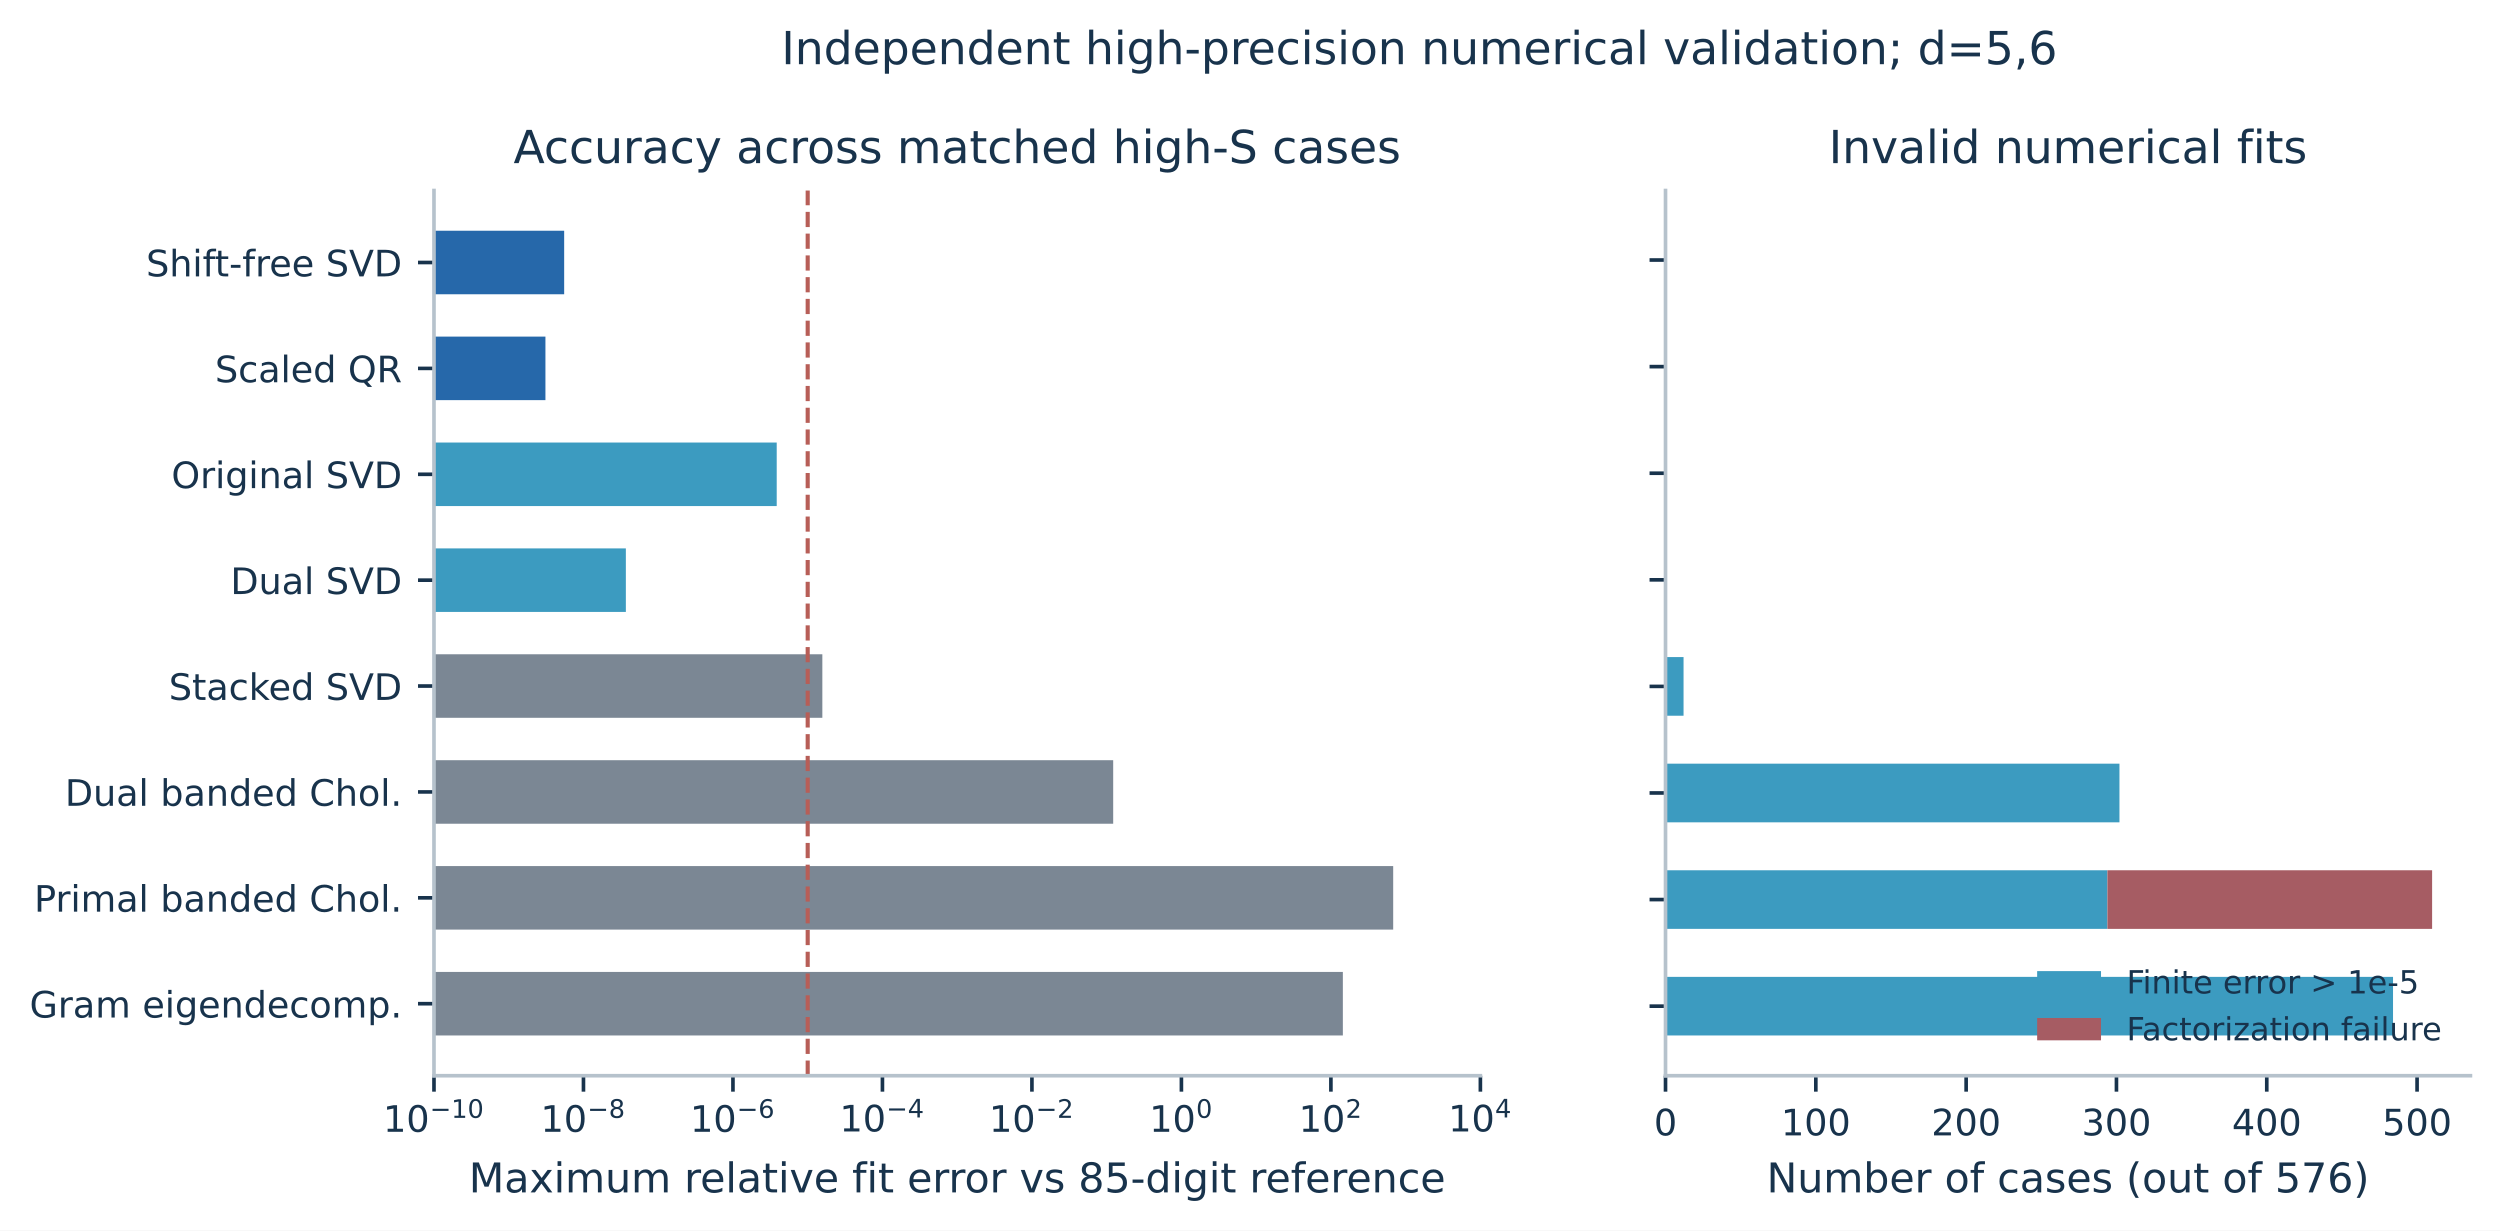
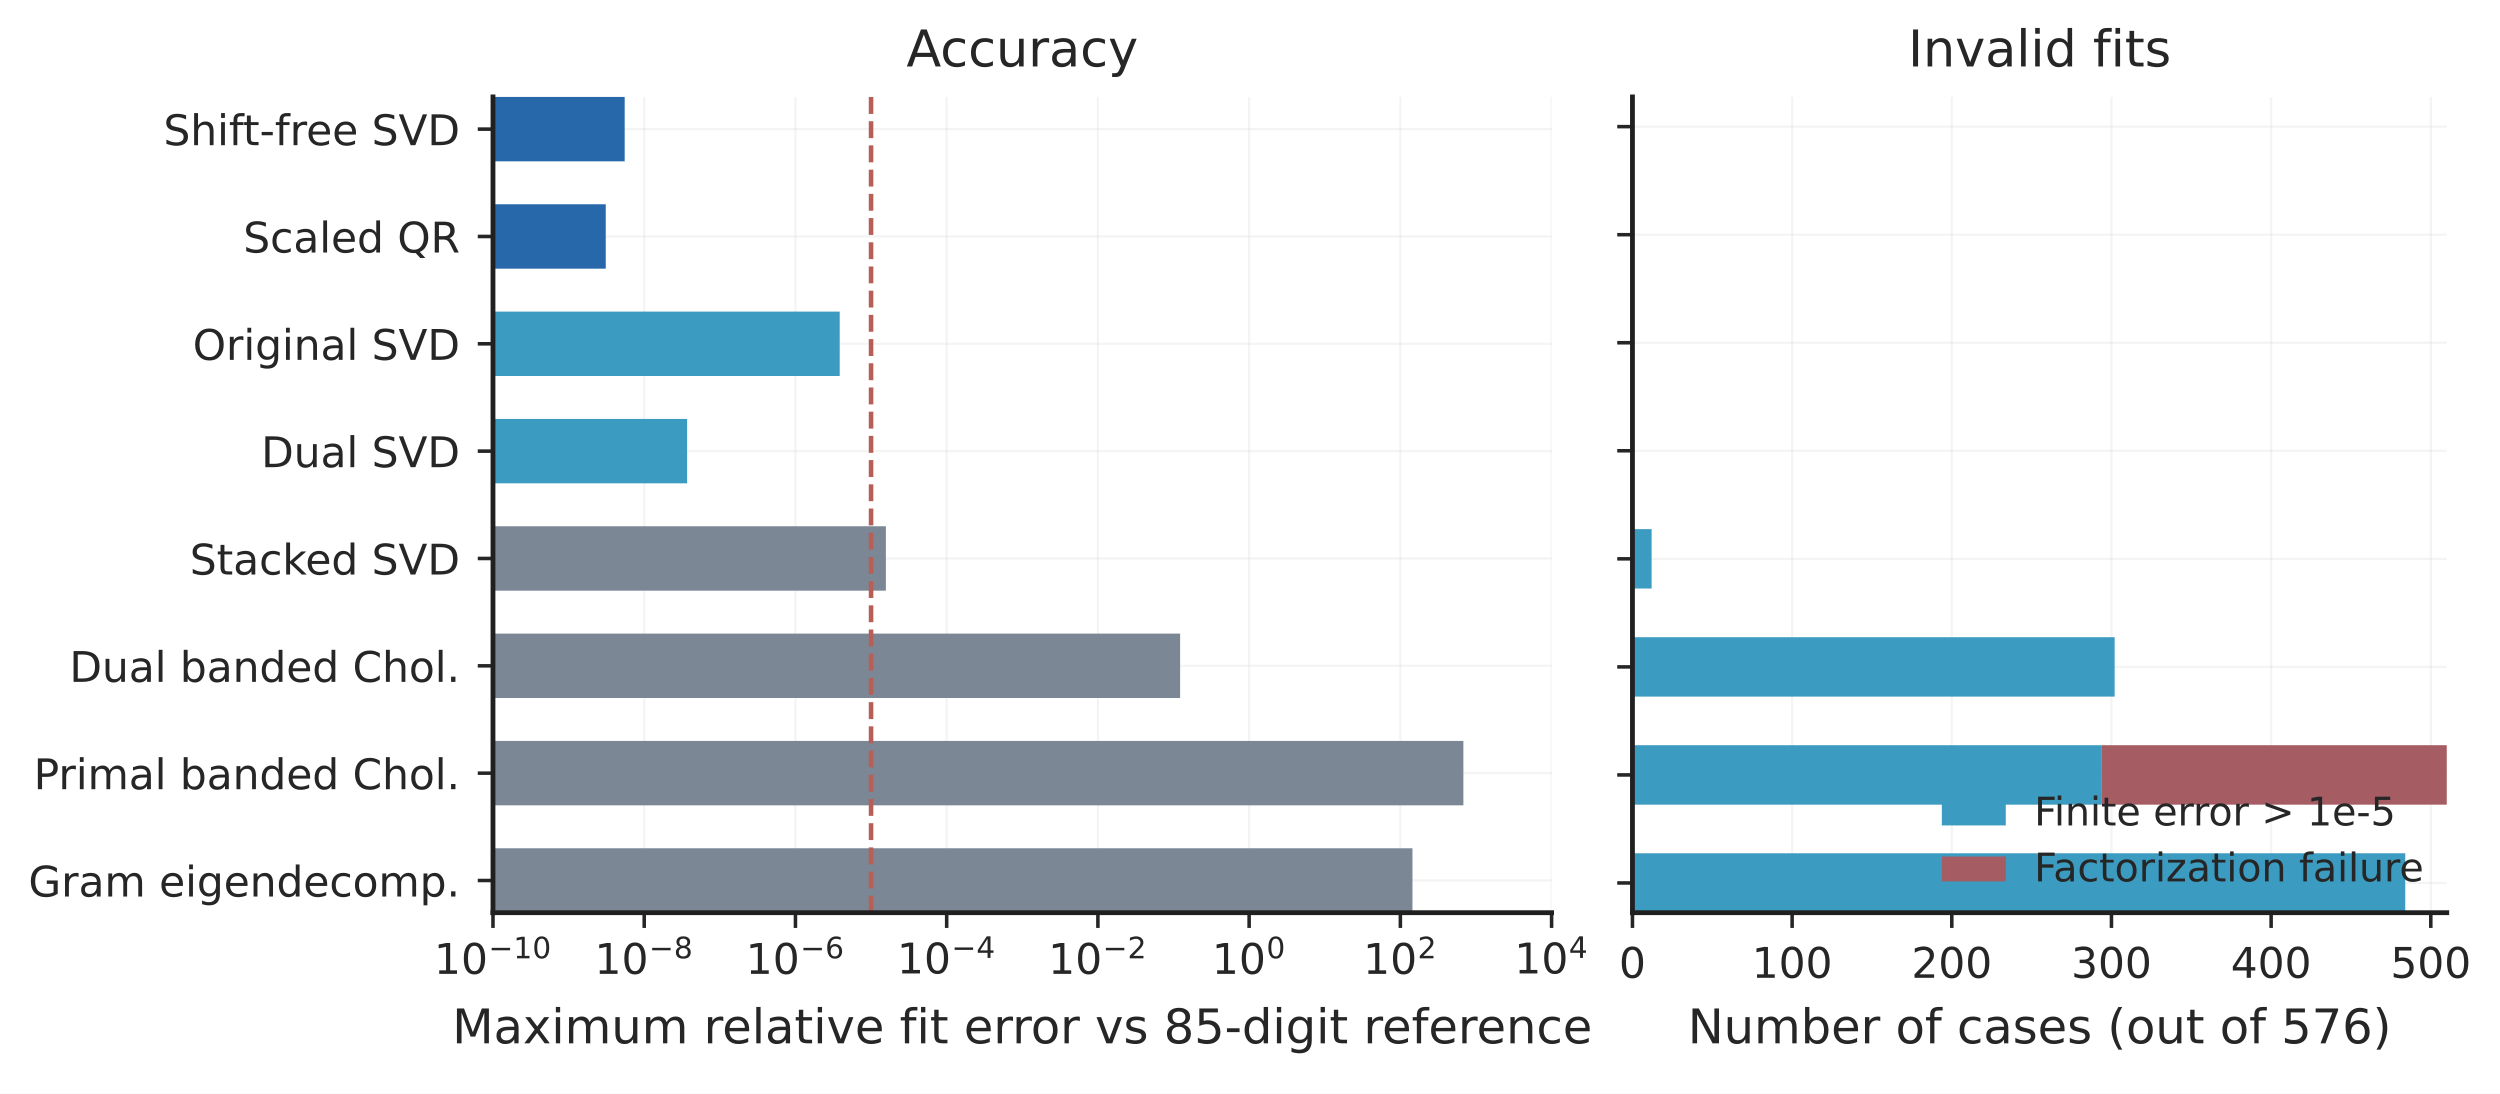
- <svg xmlns="http://www.w3.org/2000/svg" xmlns:xlink="http://www.w3.org/1999/xlink" width="548.01pt" height="269.733pt" viewBox="0 0 548.01 269.733" version="1.1">
+ <svg xmlns="http://www.w3.org/2000/svg" xmlns:xlink="http://www.w3.org/1999/xlink" width="492.661pt" height="215.539pt" viewBox="0 0 492.661 215.539" version="1.1">
  <defs>
    <style type="text/css">*{stroke-linejoin: round; stroke-linecap: butt}</style>
  </defs>
  <g id="figure_1">
    <g id="patch_1">
-       <path d="M 0 269.733  L 548.01 269.733  L 548.01 0  L 0 0  z " style="fill: #ffffff" />
+       <path d="M 0 215.539  L 492.661 215.539  L 492.661 0  L 0 0  z " style="fill: #ffffff" />
    </g>
    <g id="axes_1">
      <g id="patch_2">
-         <path d="M 95.13 235.8  L 324.505 235.8  L 324.505 41.76  L 95.13 41.76  z " style="fill: #ffffff" />
-       </g>
-       <g id="patch_3">
-         <path d="M -16124.994 50.58  L 123.667 50.58  L 123.667 64.506  L -16124.994 64.506  z " clip-path="url(#p84933e00e6)" style="fill: #2668aa" />
-       </g>
-       <g id="patch_4">
-         <path d="M -16124.994 73.791  L 119.561 73.791  L 119.561 87.717  L -16124.994 87.717  z " clip-path="url(#p84933e00e6)" style="fill: #2668aa" />
-       </g>
-       <g id="patch_5">
-         <path d="M -16124.994 97.001  L 170.26 97.001  L 170.26 110.927  L -16124.994 110.927  z " clip-path="url(#p84933e00e6)" style="fill: #3c9bc0" />
-       </g>
-       <g id="patch_6">
-         <path d="M -16124.994 120.212  L 137.191 120.212  L 137.191 134.138  L -16124.994 134.138  z " clip-path="url(#p84933e00e6)" style="fill: #3c9bc0" />
-       </g>
-       <g id="patch_7">
-         <path d="M -16124.994 143.422  L 180.261 143.422  L 180.261 157.348  L -16124.994 157.348  z " clip-path="url(#p84933e00e6)" style="fill: #7b8794" />
-       </g>
-       <g id="patch_8">
-         <path d="M -16124.994 166.633  L 244.015 166.633  L 244.015 180.559  L -16124.994 180.559  z " clip-path="url(#p84933e00e6)" style="fill: #7b8794" />
-       </g>
-       <g id="patch_9">
-         <path d="M -16124.994 189.843  L 305.392 189.843  L 305.392 203.769  L -16124.994 203.769  z " clip-path="url(#p84933e00e6)" style="fill: #7b8794" />
-       </g>
-       <g id="patch_10">
-         <path d="M -16124.994 213.054  L 294.359 213.054  L 294.359 226.98  L -16124.994 226.98  z " clip-path="url(#p84933e00e6)" style="fill: #7b8794" />
+         <path d="M 97.15 179.859  L 305.763 179.859  L 305.763 19.1  L 97.15 19.1  z " style="fill: #ffffff" />
      </g>
      <g id="matplotlib.axis_1">
        <g id="xtick_1">
          <g id="line2d_1">
+             <path d="M 97.15 179.859  L 97.15 19.1  " clip-path="url(#p9e69a3cbe1)" style="fill: none; stroke: #d8d8d8; stroke-opacity: 0.3; stroke-width: 0.45; stroke-linecap: round" />
+           </g>
+           <g id="line2d_2">
            <defs>
-               <path id="m362bcbdfc5" d="M 0 0  L 0 3.5  " style="stroke: #18334c; stroke-width: 0.8" />
+               <path id="me8a003179f" d="M 0 0  L 0 3  " style="stroke: #262626; stroke-width: 0.7" />
            </defs>
            <g>
-               <use xlink:href="#m362bcbdfc5" x="95.13" y="235.8" style="fill: #18334c; stroke: #18334c; stroke-width: 0.8" />
+               <use xlink:href="#me8a003179f" x="97.15" y="179.859" style="fill: #262626; stroke: #262626; stroke-width: 0.7" />
            </g>
          </g>
          <g id="text_1">
-             <g style="fill: #18334c" transform="translate(83.97 248.8787)">
-               <text>
-                 <tspan x="0" y="-0.781" style="font-size: 8px; font-family: 'DejaVu Sans'; fill: #18334c">1</tspan>
-                 <tspan x="5.09" y="-0.781" style="font-size: 8px; font-family: 'DejaVu Sans'; fill: #18334c">0</tspan>
-                 <tspan x="10.256" y="-3.844" style="font-size: 5.6px; font-family: 'DejaVu Sans'; fill: #18334c">−</tspan>
-                 <tspan x="14.948" y="-3.844" style="font-size: 5.6px; font-family: 'DejaVu Sans'; fill: #18334c">1</tspan>
-                 <tspan x="18.511" y="-3.844" style="font-size: 5.6px; font-family: 'DejaVu Sans'; fill: #18334c">0</tspan>
+             <g style="fill: #262626" transform="translate(85.525 192.6914)">
+               <text>
+                 <tspan x="0" y="-0.781" style="font-size: 8.333px; font-family: 'DejaVu Sans'; fill: #262626">1</tspan>
+                 <tspan x="5.328" y="-0.781" style="font-size: 8.333px; font-family: 'DejaVu Sans'; fill: #262626">0</tspan>
+                 <tspan x="10.733" y="-3.844" style="font-size: 5.833px; font-family: 'DejaVu Sans'; fill: #262626">−</tspan>
+                 <tspan x="15.646" y="-3.844" style="font-size: 5.833px; font-family: 'DejaVu Sans'; fill: #262626">1</tspan>
+                 <tspan x="19.375" y="-3.844" style="font-size: 5.833px; font-family: 'DejaVu Sans'; fill: #262626">0</tspan>
              </text>
            </g>
          </g>
        </g>
        <g id="xtick_2">
-           <g id="line2d_2">
-             <g>
-               <use xlink:href="#m362bcbdfc5" x="127.898" y="235.8" style="fill: #18334c; stroke: #18334c; stroke-width: 0.8" />
+           <g id="line2d_3">
+             <path d="M 126.952 179.859  L 126.952 19.1  " clip-path="url(#p9e69a3cbe1)" style="fill: none; stroke: #d8d8d8; stroke-opacity: 0.3; stroke-width: 0.45; stroke-linecap: round" />
+           </g>
+           <g id="line2d_4">
+             <g>
+               <use xlink:href="#me8a003179f" x="126.952" y="179.859" style="fill: #262626; stroke: #262626; stroke-width: 0.7" />
            </g>
          </g>
          <g id="text_2">
-             <g style="fill: #18334c" transform="translate(118.4979 248.8787)">
-               <text>
-                 <tspan x="0" y="-0.781" style="font-size: 8px; font-family: 'DejaVu Sans'; fill: #18334c">1</tspan>
-                 <tspan x="5.09" y="-0.781" style="font-size: 8px; font-family: 'DejaVu Sans'; fill: #18334c">0</tspan>
-                 <tspan x="10.256" y="-3.844" style="font-size: 5.6px; font-family: 'DejaVu Sans'; fill: #18334c">−</tspan>
-                 <tspan x="14.948" y="-3.844" style="font-size: 5.6px; font-family: 'DejaVu Sans'; fill: #18334c">8</tspan>
+             <g style="fill: #262626" transform="translate(117.1602 192.6914)">
+               <text>
+                 <tspan x="0" y="-0.781" style="font-size: 8.333px; font-family: 'DejaVu Sans'; fill: #262626">1</tspan>
+                 <tspan x="5.328" y="-0.781" style="font-size: 8.333px; font-family: 'DejaVu Sans'; fill: #262626">0</tspan>
+                 <tspan x="10.733" y="-3.844" style="font-size: 5.833px; font-family: 'DejaVu Sans'; fill: #262626">−</tspan>
+                 <tspan x="15.646" y="-3.844" style="font-size: 5.833px; font-family: 'DejaVu Sans'; fill: #262626">8</tspan>
              </text>
            </g>
          </g>
        </g>
        <g id="xtick_3">
-           <g id="line2d_3">
-             <g>
-               <use xlink:href="#m362bcbdfc5" x="160.666" y="235.8" style="fill: #18334c; stroke: #18334c; stroke-width: 0.8" />
+           <g id="line2d_5">
+             <path d="M 156.754 179.859  L 156.754 19.1  " clip-path="url(#p9e69a3cbe1)" style="fill: none; stroke: #d8d8d8; stroke-opacity: 0.3; stroke-width: 0.45; stroke-linecap: round" />
+           </g>
+           <g id="line2d_6">
+             <g>
+               <use xlink:href="#me8a003179f" x="156.754" y="179.859" style="fill: #262626; stroke: #262626; stroke-width: 0.7" />
            </g>
          </g>
          <g id="text_3">
-             <g style="fill: #18334c" transform="translate(151.2659 248.8787)">
-               <text>
-                 <tspan x="0" y="-0.781" style="font-size: 8px; font-family: 'DejaVu Sans'; fill: #18334c">1</tspan>
-                 <tspan x="5.09" y="-0.781" style="font-size: 8px; font-family: 'DejaVu Sans'; fill: #18334c">0</tspan>
-                 <tspan x="10.256" y="-3.844" style="font-size: 5.6px; font-family: 'DejaVu Sans'; fill: #18334c">−</tspan>
-                 <tspan x="14.948" y="-3.844" style="font-size: 5.6px; font-family: 'DejaVu Sans'; fill: #18334c">6</tspan>
+             <g style="fill: #262626" transform="translate(146.9621 192.6914)">
+               <text>
+                 <tspan x="0" y="-0.781" style="font-size: 8.333px; font-family: 'DejaVu Sans'; fill: #262626">1</tspan>
+                 <tspan x="5.328" y="-0.781" style="font-size: 8.333px; font-family: 'DejaVu Sans'; fill: #262626">0</tspan>
+                 <tspan x="10.733" y="-3.844" style="font-size: 5.833px; font-family: 'DejaVu Sans'; fill: #262626">−</tspan>
+                 <tspan x="15.646" y="-3.844" style="font-size: 5.833px; font-family: 'DejaVu Sans'; fill: #262626">6</tspan>
              </text>
            </g>
          </g>
        </g>
        <g id="xtick_4">
-           <g id="line2d_4">
-             <g>
-               <use xlink:href="#m362bcbdfc5" x="193.434" y="235.8" style="fill: #18334c; stroke: #18334c; stroke-width: 0.8" />
+           <g id="line2d_7">
+             <path d="M 186.556 179.859  L 186.556 19.1  " clip-path="url(#p9e69a3cbe1)" style="fill: none; stroke: #d8d8d8; stroke-opacity: 0.3; stroke-width: 0.45; stroke-linecap: round" />
+           </g>
+           <g id="line2d_8">
+             <g>
+               <use xlink:href="#me8a003179f" x="186.556" y="179.859" style="fill: #262626; stroke: #262626; stroke-width: 0.7" />
            </g>
          </g>
          <g id="text_4">
-             <g style="fill: #18334c" transform="translate(184.0338 248.8787)">
-               <text>
-                 <tspan x="0" y="-0.858" style="font-size: 8px; font-family: 'DejaVu Sans'; fill: #18334c">1</tspan>
-                 <tspan x="5.09" y="-0.858" style="font-size: 8px; font-family: 'DejaVu Sans'; fill: #18334c">0</tspan>
-                 <tspan x="10.256" y="-3.92" style="font-size: 5.6px; font-family: 'DejaVu Sans'; fill: #18334c">−</tspan>
-                 <tspan x="14.948" y="-3.92" style="font-size: 5.6px; font-family: 'DejaVu Sans'; fill: #18334c">4</tspan>
+             <g style="fill: #262626" transform="translate(176.7639 192.6914)">
+               <text>
+                 <tspan x="0" y="-0.858" style="font-size: 8.333px; font-family: 'DejaVu Sans'; fill: #262626">1</tspan>
+                 <tspan x="5.328" y="-0.858" style="font-size: 8.333px; font-family: 'DejaVu Sans'; fill: #262626">0</tspan>
+                 <tspan x="10.733" y="-3.92" style="font-size: 5.833px; font-family: 'DejaVu Sans'; fill: #262626">−</tspan>
+                 <tspan x="15.646" y="-3.92" style="font-size: 5.833px; font-family: 'DejaVu Sans'; fill: #262626">4</tspan>
              </text>
            </g>
          </g>
        </g>
        <g id="xtick_5">
-           <g id="line2d_5">
-             <g>
-               <use xlink:href="#m362bcbdfc5" x="226.202" y="235.8" style="fill: #18334c; stroke: #18334c; stroke-width: 0.8" />
+           <g id="line2d_9">
+             <path d="M 216.357 179.859  L 216.357 19.1  " clip-path="url(#p9e69a3cbe1)" style="fill: none; stroke: #d8d8d8; stroke-opacity: 0.3; stroke-width: 0.45; stroke-linecap: round" />
+           </g>
+           <g id="line2d_10">
+             <g>
+               <use xlink:href="#me8a003179f" x="216.357" y="179.859" style="fill: #262626; stroke: #262626; stroke-width: 0.7" />
            </g>
          </g>
          <g id="text_5">
-             <g style="fill: #18334c" transform="translate(216.8017 248.8787)">
-               <text>
-                 <tspan x="0" y="-0.781" style="font-size: 8px; font-family: 'DejaVu Sans'; fill: #18334c">1</tspan>
-                 <tspan x="5.09" y="-0.781" style="font-size: 8px; font-family: 'DejaVu Sans'; fill: #18334c">0</tspan>
-                 <tspan x="10.256" y="-3.844" style="font-size: 5.6px; font-family: 'DejaVu Sans'; fill: #18334c">−</tspan>
-                 <tspan x="14.948" y="-3.844" style="font-size: 5.6px; font-family: 'DejaVu Sans'; fill: #18334c">2</tspan>
+             <g style="fill: #262626" transform="translate(206.5658 192.6914)">
+               <text>
+                 <tspan x="0" y="-0.781" style="font-size: 8.333px; font-family: 'DejaVu Sans'; fill: #262626">1</tspan>
+                 <tspan x="5.328" y="-0.781" style="font-size: 8.333px; font-family: 'DejaVu Sans'; fill: #262626">0</tspan>
+                 <tspan x="10.733" y="-3.844" style="font-size: 5.833px; font-family: 'DejaVu Sans'; fill: #262626">−</tspan>
+                 <tspan x="15.646" y="-3.844" style="font-size: 5.833px; font-family: 'DejaVu Sans'; fill: #262626">2</tspan>
              </text>
            </g>
          </g>
        </g>
        <g id="xtick_6">
-           <g id="line2d_6">
-             <g>
-               <use xlink:href="#m362bcbdfc5" x="258.97" y="235.8" style="fill: #18334c; stroke: #18334c; stroke-width: 0.8" />
+           <g id="line2d_11">
+             <path d="M 246.159 179.859  L 246.159 19.1  " clip-path="url(#p9e69a3cbe1)" style="fill: none; stroke: #d8d8d8; stroke-opacity: 0.3; stroke-width: 0.45; stroke-linecap: round" />
+           </g>
+           <g id="line2d_12">
+             <g>
+               <use xlink:href="#me8a003179f" x="246.159" y="179.859" style="fill: #262626; stroke: #262626; stroke-width: 0.7" />
            </g>
          </g>
          <g id="text_6">
-             <g style="fill: #18334c" transform="translate(251.9296 248.8787)">
-               <text>
-                 <tspan x="0" y="-0.781" style="font-size: 8px; font-family: 'DejaVu Sans'; fill: #18334c">1</tspan>
-                 <tspan x="5.09" y="-0.781" style="font-size: 8px; font-family: 'DejaVu Sans'; fill: #18334c">0</tspan>
-                 <tspan x="10.256" y="-3.844" style="font-size: 5.6px; font-family: 'DejaVu Sans'; fill: #18334c">0</tspan>
+             <g style="fill: #262626" transform="translate(238.826 192.6914)">
+               <text>
+                 <tspan x="0" y="-0.781" style="font-size: 8.333px; font-family: 'DejaVu Sans'; fill: #262626">1</tspan>
+                 <tspan x="5.328" y="-0.781" style="font-size: 8.333px; font-family: 'DejaVu Sans'; fill: #262626">0</tspan>
+                 <tspan x="10.733" y="-3.844" style="font-size: 5.833px; font-family: 'DejaVu Sans'; fill: #262626">0</tspan>
              </text>
            </g>
          </g>
        </g>
        <g id="xtick_7">
-           <g id="line2d_7">
-             <g>
-               <use xlink:href="#m362bcbdfc5" x="291.738" y="235.8" style="fill: #18334c; stroke: #18334c; stroke-width: 0.8" />
+           <g id="line2d_13">
+             <path d="M 275.961 179.859  L 275.961 19.1  " clip-path="url(#p9e69a3cbe1)" style="fill: none; stroke: #d8d8d8; stroke-opacity: 0.3; stroke-width: 0.45; stroke-linecap: round" />
+           </g>
+           <g id="line2d_14">
+             <g>
+               <use xlink:href="#me8a003179f" x="275.961" y="179.859" style="fill: #262626; stroke: #262626; stroke-width: 0.7" />
            </g>
          </g>
          <g id="text_7">
-             <g style="fill: #18334c" transform="translate(284.6976 248.8787)">
-               <text>
-                 <tspan x="0" y="-0.781" style="font-size: 8px; font-family: 'DejaVu Sans'; fill: #18334c">1</tspan>
-                 <tspan x="5.09" y="-0.781" style="font-size: 8px; font-family: 'DejaVu Sans'; fill: #18334c">0</tspan>
-                 <tspan x="10.256" y="-3.844" style="font-size: 5.6px; font-family: 'DejaVu Sans'; fill: #18334c">2</tspan>
+             <g style="fill: #262626" transform="translate(268.6279 192.6914)">
+               <text>
+                 <tspan x="0" y="-0.781" style="font-size: 8.333px; font-family: 'DejaVu Sans'; fill: #262626">1</tspan>
+                 <tspan x="5.328" y="-0.781" style="font-size: 8.333px; font-family: 'DejaVu Sans'; fill: #262626">0</tspan>
+                 <tspan x="10.733" y="-3.844" style="font-size: 5.833px; font-family: 'DejaVu Sans'; fill: #262626">2</tspan>
              </text>
            </g>
          </g>
        </g>
        <g id="xtick_8">
-           <g id="line2d_8">
-             <g>
-               <use xlink:href="#m362bcbdfc5" x="324.505" y="235.8" style="fill: #18334c; stroke: #18334c; stroke-width: 0.8" />
+           <g id="line2d_15">
+             <path d="M 305.763 179.859  L 305.763 19.1  " clip-path="url(#p9e69a3cbe1)" style="fill: none; stroke: #d8d8d8; stroke-opacity: 0.3; stroke-width: 0.45; stroke-linecap: round" />
+           </g>
+           <g id="line2d_16">
+             <g>
+               <use xlink:href="#me8a003179f" x="305.763" y="179.859" style="fill: #262626; stroke: #262626; stroke-width: 0.7" />
            </g>
          </g>
          <g id="text_8">
-             <g style="fill: #18334c" transform="translate(317.4655 248.8787)">
-               <text>
-                 <tspan x="0" y="-0.858" style="font-size: 8px; font-family: 'DejaVu Sans'; fill: #18334c">1</tspan>
-                 <tspan x="5.09" y="-0.858" style="font-size: 8px; font-family: 'DejaVu Sans'; fill: #18334c">0</tspan>
-                 <tspan x="10.256" y="-3.92" style="font-size: 5.6px; font-family: 'DejaVu Sans'; fill: #18334c">4</tspan>
+             <g style="fill: #262626" transform="translate(298.4298 192.6914)">
+               <text>
+                 <tspan x="0" y="-0.858" style="font-size: 8.333px; font-family: 'DejaVu Sans'; fill: #262626">1</tspan>
+                 <tspan x="5.328" y="-0.858" style="font-size: 8.333px; font-family: 'DejaVu Sans'; fill: #262626">0</tspan>
+                 <tspan x="10.733" y="-3.92" style="font-size: 5.833px; font-family: 'DejaVu Sans'; fill: #262626">4</tspan>
              </text>
            </g>
          </g>
        </g>
        <g id="text_9">
-           <text style="font-size: 9px; font-family: 'DejaVu Sans', sans-serif; text-anchor: middle; fill: #18334c" x="209.818" y="261.381" transform="rotate(-0 209.8177 261.3811)">Maximum relative fit error vs 85-digit reference</text>
+           <text style="font-size: 9.444px; font-family: 'DejaVu Sans'; text-anchor: middle; fill: #262626" x="201.457" y="205.601" transform="rotate(-0 201.4566 205.6008)">Maximum relative fit error vs 85-digit reference</text>
        </g>
      </g>
      <g id="matplotlib.axis_2">
        <g id="ytick_1">
-           <g id="line2d_9">
+           <g id="line2d_17">
+             <path d="M 97.15 25.446  L 305.763 25.446  " clip-path="url(#p9e69a3cbe1)" style="fill: none; stroke: #d8d8d8; stroke-opacity: 0.3; stroke-width: 0.45; stroke-linecap: round" />
+           </g>
+           <g id="line2d_18">
            <defs>
-               <path id="mb52b6cb18c" d="M 0 0  L -3.5 0  " style="stroke: #18334c; stroke-width: 0.8" />
+               <path id="m172199bb80" d="M 0 0  L -3 0  " style="stroke: #262626; stroke-width: 0.7" />
            </defs>
            <g>
-               <use xlink:href="#mb52b6cb18c" x="95.13" y="57.543" style="fill: #18334c; stroke: #18334c; stroke-width: 0.8" />
+               <use xlink:href="#m172199bb80" x="97.15" y="25.446" style="fill: #262626; stroke: #262626; stroke-width: 0.7" />
            </g>
          </g>
          <g id="text_10">
-             <text style="font-size: 8px; font-family: 'DejaVu Sans', sans-serif; text-anchor: end; fill: #18334c" x="88.13" y="60.583" transform="rotate(-0 88.13 60.58253)">Shift-free SVD</text>
+             <text style="font-size: 8.333px; font-family: 'DejaVu Sans'; text-anchor: end; fill: #262626" x="90.65" y="28.612" transform="rotate(-0 90.65 28.61178)">Shift-free SVD</text>
          </g>
        </g>
        <g id="ytick_2">
-           <g id="line2d_10">
-             <g>
-               <use xlink:href="#mb52b6cb18c" x="95.13" y="80.754" style="fill: #18334c; stroke: #18334c; stroke-width: 0.8" />
+           <g id="line2d_19">
+             <path d="M 97.15 46.598  L 305.763 46.598  " clip-path="url(#p9e69a3cbe1)" style="fill: none; stroke: #d8d8d8; stroke-opacity: 0.3; stroke-width: 0.45; stroke-linecap: round" />
+           </g>
+           <g id="line2d_20">
+             <g>
+               <use xlink:href="#m172199bb80" x="97.15" y="46.598" style="fill: #262626; stroke: #262626; stroke-width: 0.7" />
            </g>
          </g>
          <g id="text_11">
-             <text style="font-size: 8px; font-family: 'DejaVu Sans', sans-serif; text-anchor: end; fill: #18334c" x="88.13" y="83.793" transform="rotate(-0 88.13 83.79306)">Scaled QR</text>
+             <text style="font-size: 8.333px; font-family: 'DejaVu Sans'; text-anchor: end; fill: #262626" x="90.65" y="49.764" transform="rotate(-0 90.65 49.76433)">Scaled QR</text>
          </g>
        </g>
        <g id="ytick_3">
-           <g id="line2d_11">
-             <g>
-               <use xlink:href="#mb52b6cb18c" x="95.13" y="103.964" style="fill: #18334c; stroke: #18334c; stroke-width: 0.8" />
+           <g id="line2d_21">
+             <path d="M 97.15 67.751  L 305.763 67.751  " clip-path="url(#p9e69a3cbe1)" style="fill: none; stroke: #d8d8d8; stroke-opacity: 0.3; stroke-width: 0.45; stroke-linecap: round" />
+           </g>
+           <g id="line2d_22">
+             <g>
+               <use xlink:href="#m172199bb80" x="97.15" y="67.751" style="fill: #262626; stroke: #262626; stroke-width: 0.7" />
            </g>
          </g>
          <g id="text_12">
-             <text style="font-size: 8px; font-family: 'DejaVu Sans', sans-serif; text-anchor: end; fill: #18334c" x="88.13" y="107.004" transform="rotate(-0 88.13 107.0036)">Original SVD</text>
+             <text style="font-size: 8.333px; font-family: 'DejaVu Sans'; text-anchor: end; fill: #262626" x="90.65" y="70.917" transform="rotate(-0 90.65 70.91688)">Original SVD</text>
          </g>
        </g>
        <g id="ytick_4">
-           <g id="line2d_12">
-             <g>
-               <use xlink:href="#mb52b6cb18c" x="95.13" y="127.175" style="fill: #18334c; stroke: #18334c; stroke-width: 0.8" />
+           <g id="line2d_23">
+             <path d="M 97.15 88.903  L 305.763 88.903  " clip-path="url(#p9e69a3cbe1)" style="fill: none; stroke: #d8d8d8; stroke-opacity: 0.3; stroke-width: 0.45; stroke-linecap: round" />
+           </g>
+           <g id="line2d_24">
+             <g>
+               <use xlink:href="#m172199bb80" x="97.15" y="88.903" style="fill: #262626; stroke: #262626; stroke-width: 0.7" />
            </g>
          </g>
          <g id="text_13">
-             <text style="font-size: 8px; font-family: 'DejaVu Sans', sans-serif; text-anchor: end; fill: #18334c" x="88.13" y="130.214" transform="rotate(-0 88.13 130.2141)">Dual SVD</text>
+             <text style="font-size: 8.333px; font-family: 'DejaVu Sans'; text-anchor: end; fill: #262626" x="90.65" y="92.069" transform="rotate(-0 90.65 92.06942)">Dual SVD</text>
          </g>
        </g>
        <g id="ytick_5">
-           <g id="line2d_13">
-             <g>
-               <use xlink:href="#mb52b6cb18c" x="95.13" y="150.385" style="fill: #18334c; stroke: #18334c; stroke-width: 0.8" />
+           <g id="line2d_25">
+             <path d="M 97.15 110.056  L 305.763 110.056  " clip-path="url(#p9e69a3cbe1)" style="fill: none; stroke: #d8d8d8; stroke-opacity: 0.3; stroke-width: 0.45; stroke-linecap: round" />
+           </g>
+           <g id="line2d_26">
+             <g>
+               <use xlink:href="#m172199bb80" x="97.15" y="110.056" style="fill: #262626; stroke: #262626; stroke-width: 0.7" />
            </g>
          </g>
          <g id="text_14">
-             <text style="font-size: 8px; font-family: 'DejaVu Sans', sans-serif; text-anchor: end; fill: #18334c" x="88.13" y="153.425" transform="rotate(-0 88.13 153.4246)">Stacked SVD</text>
+             <text style="font-size: 8.333px; font-family: 'DejaVu Sans'; text-anchor: end; fill: #262626" x="90.65" y="113.222" transform="rotate(-0 90.65 113.222)">Stacked SVD</text>
          </g>
        </g>
        <g id="ytick_6">
-           <g id="line2d_14">
-             <g>
-               <use xlink:href="#mb52b6cb18c" x="95.13" y="173.596" style="fill: #18334c; stroke: #18334c; stroke-width: 0.8" />
+           <g id="line2d_27">
+             <path d="M 97.15 131.209  L 305.763 131.209  " clip-path="url(#p9e69a3cbe1)" style="fill: none; stroke: #d8d8d8; stroke-opacity: 0.3; stroke-width: 0.45; stroke-linecap: round" />
+           </g>
+           <g id="line2d_28">
+             <g>
+               <use xlink:href="#m172199bb80" x="97.15" y="131.209" style="fill: #262626; stroke: #262626; stroke-width: 0.7" />
            </g>
          </g>
          <g id="text_15">
-             <text style="font-size: 8px; font-family: 'DejaVu Sans', sans-serif; text-anchor: end; fill: #18334c" x="88.13" y="176.635" transform="rotate(-0 88.13 176.6352)">Dual banded Chol.</text>
+             <text style="font-size: 8.333px; font-family: 'DejaVu Sans'; text-anchor: end; fill: #262626" x="90.65" y="134.375" transform="rotate(-0 90.65 134.3745)">Dual banded Chol.</text>
          </g>
        </g>
        <g id="ytick_7">
-           <g id="line2d_15">
-             <g>
-               <use xlink:href="#mb52b6cb18c" x="95.13" y="196.806" style="fill: #18334c; stroke: #18334c; stroke-width: 0.8" />
+           <g id="line2d_29">
+             <path d="M 97.15 152.361  L 305.763 152.361  " clip-path="url(#p9e69a3cbe1)" style="fill: none; stroke: #d8d8d8; stroke-opacity: 0.3; stroke-width: 0.45; stroke-linecap: round" />
+           </g>
+           <g id="line2d_30">
+             <g>
+               <use xlink:href="#m172199bb80" x="97.15" y="152.361" style="fill: #262626; stroke: #262626; stroke-width: 0.7" />
            </g>
          </g>
          <g id="text_16">
-             <text style="font-size: 8px; font-family: 'DejaVu Sans', sans-serif; text-anchor: end; fill: #18334c" x="88.13" y="199.846" transform="rotate(-0 88.13 199.8457)">Primal banded Chol.</text>
+             <text style="font-size: 8.333px; font-family: 'DejaVu Sans'; text-anchor: end; fill: #262626" x="90.65" y="155.527" transform="rotate(-0 90.65 155.5271)">Primal banded Chol.</text>
          </g>
        </g>
        <g id="ytick_8">
-           <g id="line2d_16">
-             <g>
-               <use xlink:href="#mb52b6cb18c" x="95.13" y="220.017" style="fill: #18334c; stroke: #18334c; stroke-width: 0.8" />
+           <g id="line2d_31">
+             <path d="M 97.15 173.514  L 305.763 173.514  " clip-path="url(#p9e69a3cbe1)" style="fill: none; stroke: #d8d8d8; stroke-opacity: 0.3; stroke-width: 0.45; stroke-linecap: round" />
+           </g>
+           <g id="line2d_32">
+             <g>
+               <use xlink:href="#m172199bb80" x="97.15" y="173.514" style="fill: #262626; stroke: #262626; stroke-width: 0.7" />
            </g>
          </g>
          <g id="text_17">
-             <text style="font-size: 8px; font-family: 'DejaVu Sans', sans-serif; text-anchor: end; fill: #18334c" x="88.13" y="223.056" transform="rotate(-0 88.13 223.0562)">Gram eigendecomp.</text>
-           </g>
-         </g>
-       </g>
-       <g id="line2d_17">
-         <path d="M 177.05 235.8  L 177.05 41.76  " clip-path="url(#p84933e00e6)" style="fill: none; stroke-dasharray: 3.33,1.44; stroke-dashoffset: 0; stroke: #b75e57; stroke-width: 0.9" />
+             <text style="font-size: 8.333px; font-family: 'DejaVu Sans'; text-anchor: end; fill: #262626" x="90.65" y="176.68" transform="rotate(-0 90.65 176.6796)">Gram eigendecomp.</text>
+           </g>
+         </g>
+       </g>
+       <g id="patch_3">
+         <path d="M -14654.777 19.1  L 123.103 19.1  L 123.103 31.792  L -14654.777 31.792  z " clip-path="url(#p9e69a3cbe1)" style="fill: #2668aa" />
+       </g>
+       <g id="patch_4">
+         <path d="M -14654.777 40.253  L 119.37 40.253  L 119.37 52.944  L -14654.777 52.944  z " clip-path="url(#p9e69a3cbe1)" style="fill: #2668aa" />
+       </g>
+       <g id="patch_5">
+         <path d="M -14654.777 61.405  L 165.479 61.405  L 165.479 74.097  L -14654.777 74.097  z " clip-path="url(#p9e69a3cbe1)" style="fill: #3c9bc0" />
+       </g>
+       <g id="patch_6">
+         <path d="M -14654.777 82.558  L 135.404 82.558  L 135.404 95.249  L -14654.777 95.249  z " clip-path="url(#p9e69a3cbe1)" style="fill: #3c9bc0" />
+       </g>
+       <g id="patch_7">
+         <path d="M -14654.777 103.71  L 174.575 103.71  L 174.575 116.402  L -14654.777 116.402  z " clip-path="url(#p9e69a3cbe1)" style="fill: #7b8794" />
+       </g>
+       <g id="patch_8">
+         <path d="M -14654.777 124.863  L 232.558 124.863  L 232.558 137.554  L -14654.777 137.554  z " clip-path="url(#p9e69a3cbe1)" style="fill: #7b8794" />
+       </g>
+       <g id="patch_9">
+         <path d="M -14654.777 146.015  L 288.38 146.015  L 288.38 158.707  L -14654.777 158.707  z " clip-path="url(#p9e69a3cbe1)" style="fill: #7b8794" />
+       </g>
+       <g id="patch_10">
+         <path d="M -14654.777 167.168  L 278.345 167.168  L 278.345 179.859  L -14654.777 179.859  z " clip-path="url(#p9e69a3cbe1)" style="fill: #7b8794" />
+       </g>
+       <g id="line2d_33">
+         <path d="M 171.655 179.859  L 171.655 19.1  " clip-path="url(#p9e69a3cbe1)" style="fill: none; stroke-dasharray: 3.33,1.44; stroke-dashoffset: 0; stroke: #b75e57; stroke-width: 0.9" />
      </g>
      <g id="patch_11">
-         <path d="M 95.13 235.8  L 95.13 41.76  " style="fill: none; stroke: #b6c2cc; stroke-width: 0.8; stroke-linejoin: miter; stroke-linecap: square" />
+         <path d="M 97.15 179.859  L 97.15 19.1  " style="fill: none; stroke: #202020; stroke-width: 0.95; stroke-linejoin: miter; stroke-linecap: square" />
      </g>
      <g id="patch_12">
-         <path d="M 95.13 235.8  L 324.505 235.8  " style="fill: none; stroke: #b6c2cc; stroke-width: 0.8; stroke-linejoin: miter; stroke-linecap: square" />
+         <path d="M 97.15 179.859  L 305.763 179.859  " style="fill: none; stroke: #202020; stroke-width: 0.95; stroke-linejoin: miter; stroke-linecap: square" />
      </g>
      <g id="text_18">
-         <text style="font-size: 10px; font-family: 'DejaVu Sans', sans-serif; text-anchor: middle; fill: #18334c" x="209.818" y="35.76" transform="rotate(-0 209.8177 35.76)">Accuracy across matched high-S cases</text>
+         <text style="font-size: 10px; font-family: 'DejaVu Sans'; text-anchor: middle; fill: #262626" x="201.457" y="13.1" transform="rotate(-0 201.4566 13.1)">Accuracy</text>
      </g>
    </g>
    <g id="axes_2">
      <g id="patch_13">
-         <path d="M 365.087 235.8  L 541.53 235.8  L 541.53 41.76  L 365.087 41.76  z " style="fill: #ffffff" />
-       </g>
-       <g id="patch_14">
-         <path d="M 365.087 50.58  L 365.087 50.58  L 365.087 63.43  L 365.087 63.43  z " clip-path="url(#p8ff29e1b26)" style="fill: #3c9bc0" />
-       </g>
-       <g id="patch_15">
-         <path d="M 365.087 73.944  L 365.087 73.944  L 365.087 86.795  L 365.087 86.795  z " clip-path="url(#p8ff29e1b26)" style="fill: #3c9bc0" />
-       </g>
-       <g id="patch_16">
-         <path d="M 365.087 97.308  L 365.087 97.308  L 365.087 110.159  L 365.087 110.159  z " clip-path="url(#p8ff29e1b26)" style="fill: #3c9bc0" />
-       </g>
-       <g id="patch_17">
-         <path d="M 365.087 120.673  L 365.087 120.673  L 365.087 133.523  L 365.087 133.523  z " clip-path="url(#p8ff29e1b26)" style="fill: #3c9bc0" />
-       </g>
-       <g id="patch_18">
-         <path d="M 365.087 144.037  L 369.041 144.037  L 369.041 156.887  L 365.087 156.887  z " clip-path="url(#p8ff29e1b26)" style="fill: #3c9bc0" />
-       </g>
-       <g id="patch_19">
-         <path d="M 365.087 167.401  L 464.594 167.401  L 464.594 180.252  L 365.087 180.252  z " clip-path="url(#p8ff29e1b26)" style="fill: #3c9bc0" />
-       </g>
-       <g id="patch_20">
-         <path d="M 365.087 190.765  L 461.958 190.765  L 461.958 203.616  L 365.087 203.616  z " clip-path="url(#p8ff29e1b26)" style="fill: #3c9bc0" />
-       </g>
-       <g id="patch_21">
-         <path d="M 365.087 214.13  L 524.561 214.13  L 524.561 226.98  L 365.087 226.98  z " clip-path="url(#p8ff29e1b26)" style="fill: #3c9bc0" />
-       </g>
-       <g id="patch_22">
-         <path d="M 365.087 50.58  L 365.087 50.58  L 365.087 63.43  L 365.087 63.43  z " clip-path="url(#p8ff29e1b26)" style="fill: #a65c63" />
-       </g>
-       <g id="patch_23">
-         <path d="M 365.087 73.944  L 365.087 73.944  L 365.087 86.795  L 365.087 86.795  z " clip-path="url(#p8ff29e1b26)" style="fill: #a65c63" />
-       </g>
-       <g id="patch_24">
-         <path d="M 365.087 97.308  L 365.087 97.308  L 365.087 110.159  L 365.087 110.159  z " clip-path="url(#p8ff29e1b26)" style="fill: #a65c63" />
-       </g>
-       <g id="patch_25">
-         <path d="M 365.087 120.673  L 365.087 120.673  L 365.087 133.523  L 365.087 133.523  z " clip-path="url(#p8ff29e1b26)" style="fill: #a65c63" />
-       </g>
-       <g id="patch_26">
-         <path d="M 369.041 144.037  L 369.041 144.037  L 369.041 156.887  L 369.041 156.887  z " clip-path="url(#p8ff29e1b26)" style="fill: #a65c63" />
-       </g>
-       <g id="patch_27">
-         <path d="M 464.594 167.401  L 464.594 167.401  L 464.594 180.252  L 464.594 180.252  z " clip-path="url(#p8ff29e1b26)" style="fill: #a65c63" />
-       </g>
-       <g id="patch_28">
-         <path d="M 461.958 190.765  L 533.128 190.765  L 533.128 203.616  L 461.958 203.616  z " clip-path="url(#p8ff29e1b26)" style="fill: #a65c63" />
-       </g>
-       <g id="patch_29">
-         <path d="M 524.561 214.13  L 524.561 214.13  L 524.561 226.98  L 524.561 226.98  z " clip-path="url(#p8ff29e1b26)" style="fill: #a65c63" />
+         <path d="M 321.699 179.859  L 482.17 179.859  L 482.17 19.1  L 321.699 19.1  z " style="fill: #ffffff" />
      </g>
      <g id="matplotlib.axis_3">
        <g id="xtick_9">
-           <g id="line2d_18">
-             <g>
-               <use xlink:href="#m362bcbdfc5" x="365.087" y="235.8" style="fill: #18334c; stroke: #18334c; stroke-width: 0.8" />
+           <g id="line2d_34">
+             <path d="M 321.699 179.859  L 321.699 19.1  " clip-path="url(#p953128a2a6)" style="fill: none; stroke: #d8d8d8; stroke-opacity: 0.3; stroke-width: 0.45; stroke-linecap: round" />
+           </g>
+           <g id="line2d_35">
+             <g>
+               <use xlink:href="#me8a003179f" x="321.699" y="179.859" style="fill: #262626; stroke: #262626; stroke-width: 0.7" />
            </g>
          </g>
          <g id="text_19">
-             <text style="font-size: 8px; font-family: 'DejaVu Sans', sans-serif; text-anchor: middle; fill: #18334c" x="365.087" y="248.879" transform="rotate(-0 365.0873 248.8787)">0</text>
+             <text style="font-size: 8.333px; font-family: 'DejaVu Sans'; text-anchor: middle; fill: #262626" x="321.699" y="192.691" transform="rotate(-0 321.6989 192.6914)">0</text>
          </g>
        </g>
        <g id="xtick_10">
-           <g id="line2d_19">
-             <g>
-               <use xlink:href="#m362bcbdfc5" x="398.036" y="235.8" style="fill: #18334c; stroke: #18334c; stroke-width: 0.8" />
+           <g id="line2d_36">
+             <path d="M 353.164 179.859  L 353.164 19.1  " clip-path="url(#p953128a2a6)" style="fill: none; stroke: #d8d8d8; stroke-opacity: 0.3; stroke-width: 0.45; stroke-linecap: round" />
+           </g>
+           <g id="line2d_37">
+             <g>
+               <use xlink:href="#me8a003179f" x="353.164" y="179.859" style="fill: #262626; stroke: #262626; stroke-width: 0.7" />
            </g>
          </g>
          <g id="text_20">
-             <text style="font-size: 8px; font-family: 'DejaVu Sans', sans-serif; text-anchor: middle; fill: #18334c" x="398.036" y="248.879" transform="rotate(-0 398.0365 248.8787)">100</text>
+             <text style="font-size: 8.333px; font-family: 'DejaVu Sans'; text-anchor: middle; fill: #262626" x="353.164" y="192.691" transform="rotate(-0 353.1639 192.6914)">100</text>
          </g>
        </g>
        <g id="xtick_11">
-           <g id="line2d_20">
-             <g>
-               <use xlink:href="#m362bcbdfc5" x="430.986" y="235.8" style="fill: #18334c; stroke: #18334c; stroke-width: 0.8" />
+           <g id="line2d_38">
+             <path d="M 384.629 179.859  L 384.629 19.1  " clip-path="url(#p953128a2a6)" style="fill: none; stroke: #d8d8d8; stroke-opacity: 0.3; stroke-width: 0.45; stroke-linecap: round" />
+           </g>
+           <g id="line2d_39">
+             <g>
+               <use xlink:href="#me8a003179f" x="384.629" y="179.859" style="fill: #262626; stroke: #262626; stroke-width: 0.7" />
            </g>
          </g>
          <g id="text_21">
-             <text style="font-size: 8px; font-family: 'DejaVu Sans', sans-serif; text-anchor: middle; fill: #18334c" x="430.986" y="248.879" transform="rotate(-0 430.9856 248.8787)">200</text>
+             <text style="font-size: 8.333px; font-family: 'DejaVu Sans'; text-anchor: middle; fill: #262626" x="384.629" y="192.691" transform="rotate(-0 384.6289 192.6914)">200</text>
          </g>
        </g>
        <g id="xtick_12">
-           <g id="line2d_21">
-             <g>
-               <use xlink:href="#m362bcbdfc5" x="463.935" y="235.8" style="fill: #18334c; stroke: #18334c; stroke-width: 0.8" />
+           <g id="line2d_40">
+             <path d="M 416.094 179.859  L 416.094 19.1  " clip-path="url(#p953128a2a6)" style="fill: none; stroke: #d8d8d8; stroke-opacity: 0.3; stroke-width: 0.45; stroke-linecap: round" />
+           </g>
+           <g id="line2d_41">
+             <g>
+               <use xlink:href="#me8a003179f" x="416.094" y="179.859" style="fill: #262626; stroke: #262626; stroke-width: 0.7" />
            </g>
          </g>
          <g id="text_22">
-             <text style="font-size: 8px; font-family: 'DejaVu Sans', sans-serif; text-anchor: middle; fill: #18334c" x="463.935" y="248.879" transform="rotate(-0 463.9348 248.8787)">300</text>
+             <text style="font-size: 8.333px; font-family: 'DejaVu Sans'; text-anchor: middle; fill: #262626" x="416.094" y="192.691" transform="rotate(-0 416.094 192.6914)">300</text>
          </g>
        </g>
        <g id="xtick_13">
-           <g id="line2d_22">
-             <g>
-               <use xlink:href="#m362bcbdfc5" x="496.884" y="235.8" style="fill: #18334c; stroke: #18334c; stroke-width: 0.8" />
+           <g id="line2d_42">
+             <path d="M 447.559 179.859  L 447.559 19.1  " clip-path="url(#p953128a2a6)" style="fill: none; stroke: #d8d8d8; stroke-opacity: 0.3; stroke-width: 0.45; stroke-linecap: round" />
+           </g>
+           <g id="line2d_43">
+             <g>
+               <use xlink:href="#me8a003179f" x="447.559" y="179.859" style="fill: #262626; stroke: #262626; stroke-width: 0.7" />
            </g>
          </g>
          <g id="text_23">
-             <text style="font-size: 8px; font-family: 'DejaVu Sans', sans-serif; text-anchor: middle; fill: #18334c" x="496.884" y="248.879" transform="rotate(-0 496.8839 248.8787)">400</text>
+             <text style="font-size: 8.333px; font-family: 'DejaVu Sans'; text-anchor: middle; fill: #262626" x="447.559" y="192.691" transform="rotate(-0 447.559 192.6914)">400</text>
          </g>
        </g>
        <g id="xtick_14">
-           <g id="line2d_23">
-             <g>
-               <use xlink:href="#m362bcbdfc5" x="529.833" y="235.8" style="fill: #18334c; stroke: #18334c; stroke-width: 0.8" />
+           <g id="line2d_44">
+             <path d="M 479.024 179.859  L 479.024 19.1  " clip-path="url(#p953128a2a6)" style="fill: none; stroke: #d8d8d8; stroke-opacity: 0.3; stroke-width: 0.45; stroke-linecap: round" />
+           </g>
+           <g id="line2d_45">
+             <g>
+               <use xlink:href="#me8a003179f" x="479.024" y="179.859" style="fill: #262626; stroke: #262626; stroke-width: 0.7" />
            </g>
          </g>
          <g id="text_24">
-             <text style="font-size: 8px; font-family: 'DejaVu Sans', sans-serif; text-anchor: middle; fill: #18334c" x="529.833" y="248.879" transform="rotate(-0 529.8331 248.8787)">500</text>
+             <text style="font-size: 8.333px; font-family: 'DejaVu Sans'; text-anchor: middle; fill: #262626" x="479.024" y="192.691" transform="rotate(-0 479.024 192.6914)">500</text>
          </g>
        </g>
        <g id="text_25">
-           <text style="font-size: 9px; font-family: 'DejaVu Sans', sans-serif; text-anchor: middle; fill: #18334c" x="453.309" y="261.381" transform="rotate(-0 453.3087 261.3811)">Number of cases (out of 576)</text>
+           <text style="font-size: 9.444px; font-family: 'DejaVu Sans'; text-anchor: middle; fill: #262626" x="401.935" y="205.601" transform="rotate(-0 401.9347 205.6008)">Number of cases (out of 576)</text>
        </g>
      </g>
      <g id="matplotlib.axis_4">
        <g id="ytick_9">
-           <g id="line2d_24">
-             <g>
-               <use xlink:href="#mb52b6cb18c" x="365.087" y="57.005" style="fill: #18334c; stroke: #18334c; stroke-width: 0.8" />
+           <g id="line2d_46">
+             <path d="M 321.699 24.955  L 482.17 24.955  " clip-path="url(#p953128a2a6)" style="fill: none; stroke: #d8d8d8; stroke-opacity: 0.3; stroke-width: 0.45; stroke-linecap: round" />
+           </g>
+           <g id="line2d_47">
+             <g>
+               <use xlink:href="#m172199bb80" x="321.699" y="24.955" style="fill: #262626; stroke: #262626; stroke-width: 0.7" />
            </g>
          </g>
        </g>
        <g id="ytick_10">
-           <g id="line2d_25">
-             <g>
-               <use xlink:href="#mb52b6cb18c" x="365.087" y="80.369" style="fill: #18334c; stroke: #18334c; stroke-width: 0.8" />
+           <g id="line2d_48">
+             <path d="M 321.699 46.248  L 482.17 46.248  " clip-path="url(#p953128a2a6)" style="fill: none; stroke: #d8d8d8; stroke-opacity: 0.3; stroke-width: 0.45; stroke-linecap: round" />
+           </g>
+           <g id="line2d_49">
+             <g>
+               <use xlink:href="#m172199bb80" x="321.699" y="46.248" style="fill: #262626; stroke: #262626; stroke-width: 0.7" />
            </g>
          </g>
        </g>
        <g id="ytick_11">
-           <g id="line2d_26">
-             <g>
-               <use xlink:href="#mb52b6cb18c" x="365.087" y="103.734" style="fill: #18334c; stroke: #18334c; stroke-width: 0.8" />
+           <g id="line2d_50">
+             <path d="M 321.699 67.541  L 482.17 67.541  " clip-path="url(#p953128a2a6)" style="fill: none; stroke: #d8d8d8; stroke-opacity: 0.3; stroke-width: 0.45; stroke-linecap: round" />
+           </g>
+           <g id="line2d_51">
+             <g>
+               <use xlink:href="#m172199bb80" x="321.699" y="67.541" style="fill: #262626; stroke: #262626; stroke-width: 0.7" />
            </g>
          </g>
        </g>
        <g id="ytick_12">
-           <g id="line2d_27">
-             <g>
-               <use xlink:href="#mb52b6cb18c" x="365.087" y="127.098" style="fill: #18334c; stroke: #18334c; stroke-width: 0.8" />
+           <g id="line2d_52">
+             <path d="M 321.699 88.833  L 482.17 88.833  " clip-path="url(#p953128a2a6)" style="fill: none; stroke: #d8d8d8; stroke-opacity: 0.3; stroke-width: 0.45; stroke-linecap: round" />
+           </g>
+           <g id="line2d_53">
+             <g>
+               <use xlink:href="#m172199bb80" x="321.699" y="88.833" style="fill: #262626; stroke: #262626; stroke-width: 0.7" />
            </g>
          </g>
        </g>
        <g id="ytick_13">
-           <g id="line2d_28">
-             <g>
-               <use xlink:href="#mb52b6cb18c" x="365.087" y="150.462" style="fill: #18334c; stroke: #18334c; stroke-width: 0.8" />
+           <g id="line2d_54">
+             <path d="M 321.699 110.126  L 482.17 110.126  " clip-path="url(#p953128a2a6)" style="fill: none; stroke: #d8d8d8; stroke-opacity: 0.3; stroke-width: 0.45; stroke-linecap: round" />
+           </g>
+           <g id="line2d_55">
+             <g>
+               <use xlink:href="#m172199bb80" x="321.699" y="110.126" style="fill: #262626; stroke: #262626; stroke-width: 0.7" />
            </g>
          </g>
        </g>
        <g id="ytick_14">
-           <g id="line2d_29">
-             <g>
-               <use xlink:href="#mb52b6cb18c" x="365.087" y="173.826" style="fill: #18334c; stroke: #18334c; stroke-width: 0.8" />
+           <g id="line2d_56">
+             <path d="M 321.699 131.419  L 482.17 131.419  " clip-path="url(#p953128a2a6)" style="fill: none; stroke: #d8d8d8; stroke-opacity: 0.3; stroke-width: 0.45; stroke-linecap: round" />
+           </g>
+           <g id="line2d_57">
+             <g>
+               <use xlink:href="#m172199bb80" x="321.699" y="131.419" style="fill: #262626; stroke: #262626; stroke-width: 0.7" />
            </g>
          </g>
        </g>
        <g id="ytick_15">
-           <g id="line2d_30">
-             <g>
-               <use xlink:href="#mb52b6cb18c" x="365.087" y="197.191" style="fill: #18334c; stroke: #18334c; stroke-width: 0.8" />
+           <g id="line2d_58">
+             <path d="M 321.699 152.711  L 482.17 152.711  " clip-path="url(#p953128a2a6)" style="fill: none; stroke: #d8d8d8; stroke-opacity: 0.3; stroke-width: 0.45; stroke-linecap: round" />
+           </g>
+           <g id="line2d_59">
+             <g>
+               <use xlink:href="#m172199bb80" x="321.699" y="152.711" style="fill: #262626; stroke: #262626; stroke-width: 0.7" />
            </g>
          </g>
        </g>
        <g id="ytick_16">
-           <g id="line2d_31">
-             <g>
-               <use xlink:href="#mb52b6cb18c" x="365.087" y="220.555" style="fill: #18334c; stroke: #18334c; stroke-width: 0.8" />
-             </g>
-           </g>
-         </g>
+           <g id="line2d_60">
+             <path d="M 321.699 174.004  L 482.17 174.004  " clip-path="url(#p953128a2a6)" style="fill: none; stroke: #d8d8d8; stroke-opacity: 0.3; stroke-width: 0.45; stroke-linecap: round" />
+           </g>
+           <g id="line2d_61">
+             <g>
+               <use xlink:href="#m172199bb80" x="321.699" y="174.004" style="fill: #262626; stroke: #262626; stroke-width: 0.7" />
+             </g>
+           </g>
+         </g>
+       </g>
+       <g id="patch_14">
+         <path d="M 321.699 19.1  L 321.699 19.1  L 321.699 30.811  L 321.699 30.811  z " clip-path="url(#p953128a2a6)" style="fill: #3c9bc0" />
+       </g>
+       <g id="patch_15">
+         <path d="M 321.699 40.393  L 321.699 40.393  L 321.699 52.104  L 321.699 52.104  z " clip-path="url(#p953128a2a6)" style="fill: #3c9bc0" />
+       </g>
+       <g id="patch_16">
+         <path d="M 321.699 61.685  L 321.699 61.685  L 321.699 73.396  L 321.699 73.396  z " clip-path="url(#p953128a2a6)" style="fill: #3c9bc0" />
+       </g>
+       <g id="patch_17">
+         <path d="M 321.699 82.978  L 321.699 82.978  L 321.699 94.689  L 321.699 94.689  z " clip-path="url(#p953128a2a6)" style="fill: #3c9bc0" />
+       </g>
+       <g id="patch_18">
+         <path d="M 321.699 104.271  L 325.475 104.271  L 325.475 115.981  L 321.699 115.981  z " clip-path="url(#p953128a2a6)" style="fill: #3c9bc0" />
+       </g>
+       <g id="patch_19">
+         <path d="M 321.699 125.563  L 416.723 125.563  L 416.723 137.274  L 321.699 137.274  z " clip-path="url(#p953128a2a6)" style="fill: #3c9bc0" />
+       </g>
+       <g id="patch_20">
+         <path d="M 321.699 146.856  L 414.206 146.856  L 414.206 158.567  L 321.699 158.567  z " clip-path="url(#p953128a2a6)" style="fill: #3c9bc0" />
+       </g>
+       <g id="patch_21">
+         <path d="M 321.699 168.148  L 473.99 168.148  L 473.99 179.859  L 321.699 179.859  z " clip-path="url(#p953128a2a6)" style="fill: #3c9bc0" />
+       </g>
+       <g id="patch_22">
+         <path d="M 321.699 19.1  L 321.699 19.1  L 321.699 30.811  L 321.699 30.811  z " clip-path="url(#p953128a2a6)" style="fill: #a65c63" />
+       </g>
+       <g id="patch_23">
+         <path d="M 321.699 40.393  L 321.699 40.393  L 321.699 52.104  L 321.699 52.104  z " clip-path="url(#p953128a2a6)" style="fill: #a65c63" />
+       </g>
+       <g id="patch_24">
+         <path d="M 321.699 61.685  L 321.699 61.685  L 321.699 73.396  L 321.699 73.396  z " clip-path="url(#p953128a2a6)" style="fill: #a65c63" />
+       </g>
+       <g id="patch_25">
+         <path d="M 321.699 82.978  L 321.699 82.978  L 321.699 94.689  L 321.699 94.689  z " clip-path="url(#p953128a2a6)" style="fill: #a65c63" />
+       </g>
+       <g id="patch_26">
+         <path d="M 325.475 104.271  L 325.475 104.271  L 325.475 115.981  L 325.475 115.981  z " clip-path="url(#p953128a2a6)" style="fill: #a65c63" />
+       </g>
+       <g id="patch_27">
+         <path d="M 416.723 125.563  L 416.723 125.563  L 416.723 137.274  L 416.723 137.274  z " clip-path="url(#p953128a2a6)" style="fill: #a65c63" />
+       </g>
+       <g id="patch_28">
+         <path d="M 414.206 146.856  L 482.17 146.856  L 482.17 158.567  L 414.206 158.567  z " clip-path="url(#p953128a2a6)" style="fill: #a65c63" />
+       </g>
+       <g id="patch_29">
+         <path d="M 473.99 168.148  L 473.99 168.148  L 473.99 179.859  L 473.99 179.859  z " clip-path="url(#p953128a2a6)" style="fill: #a65c63" />
      </g>
      <g id="patch_30">
-         <path d="M 365.087 235.8  L 365.087 41.76  " style="fill: none; stroke: #b6c2cc; stroke-width: 0.8; stroke-linejoin: miter; stroke-linecap: square" />
+         <path d="M 321.699 179.859  L 321.699 19.1  " style="fill: none; stroke: #202020; stroke-width: 0.95; stroke-linejoin: miter; stroke-linecap: square" />
      </g>
      <g id="patch_31">
-         <path d="M 365.087 235.8  L 541.53 235.8  " style="fill: none; stroke: #b6c2cc; stroke-width: 0.8; stroke-linejoin: miter; stroke-linecap: square" />
+         <path d="M 321.699 179.859  L 482.17 179.859  " style="fill: none; stroke: #202020; stroke-width: 0.95; stroke-linejoin: miter; stroke-linecap: square" />
      </g>
      <g id="text_26">
-         <text style="font-size: 10px; font-family: 'DejaVu Sans', sans-serif; text-anchor: middle; fill: #18334c" x="453.309" y="35.76" transform="rotate(-0 453.3087 35.76)">Invalid numerical fits</text>
+         <text style="font-size: 10px; font-family: 'DejaVu Sans'; text-anchor: middle; fill: #262626" x="401.935" y="13.1" transform="rotate(-0 401.9347 13.1)">Invalid fits</text>
      </g>
      <g id="legend_1">
        <g id="patch_32">
-           <path d="M 446.551 217.77  L 460.551 217.77  L 460.551 212.87  L 446.551 212.87  z " style="fill: #3c9bc0" />
+           <path d="M 382.666 162.664  L 395.266 162.664  L 395.266 157.764  L 382.666 157.764  z " style="fill: #3c9bc0" />
        </g>
        <g id="text_27">
-           <text style="font-size: 7px; font-family: 'DejaVu Sans', sans-serif; text-anchor: start; fill: #18334c" x="466.151" y="217.77" transform="rotate(-0 466.1509 217.7695)">Finite error &gt; 1e-5</text>
+           <text style="font-size: 7.778px; font-family: 'DejaVu Sans'; text-anchor: start; fill: #262626" x="400.866" y="162.664" transform="rotate(-0 400.866 162.6644)">Finite error &gt; 1e-5</text>
        </g>
        <g id="patch_33">
-           <path d="M 446.551 228.044  L 460.551 228.044  L 460.551 223.144  L 446.551 223.144  z " style="fill: #a65c63" />
+           <path d="M 382.666 173.692  L 395.266 173.692  L 395.266 168.792  L 382.666 168.792  z " style="fill: #a65c63" />
        </g>
        <g id="text_28">
-           <text style="font-size: 7px; font-family: 'DejaVu Sans', sans-serif; text-anchor: start; fill: #18334c" x="466.151" y="228.044" transform="rotate(-0 466.1509 228.0442)">Factorization failure</text>
-         </g>
-       </g>
-     </g>
-     <g id="text_29">
-       <text style="font-size: 10px; font-family: 'DejaVu Sans', sans-serif; text-anchor: middle; fill: #18334c" x="311.13" y="14.078" transform="rotate(-0 311.13 14.07844)">Independent high-precision numerical validation; d=5,6</text>
+           <text style="font-size: 7.778px; font-family: 'DejaVu Sans'; text-anchor: start; fill: #262626" x="400.866" y="173.692" transform="rotate(-0 400.866 173.6918)">Factorization failure</text>
+         </g>
+       </g>
    </g>
  </g>
  <defs>
-     <clipPath id="p84933e00e6">
-       <rect x="95.13" y="41.76" width="229.375" height="194.04" />
+     <clipPath id="p9e69a3cbe1">
+       <rect x="97.15" y="19.1" width="208.613" height="160.759" />
    </clipPath>
-     <clipPath id="p8ff29e1b26">
-       <rect x="365.087" y="41.76" width="176.443" height="194.04" />
+     <clipPath id="p953128a2a6">
+       <rect x="321.699" y="19.1" width="160.472" height="160.759" />
    </clipPath>
  </defs>
</svg>
